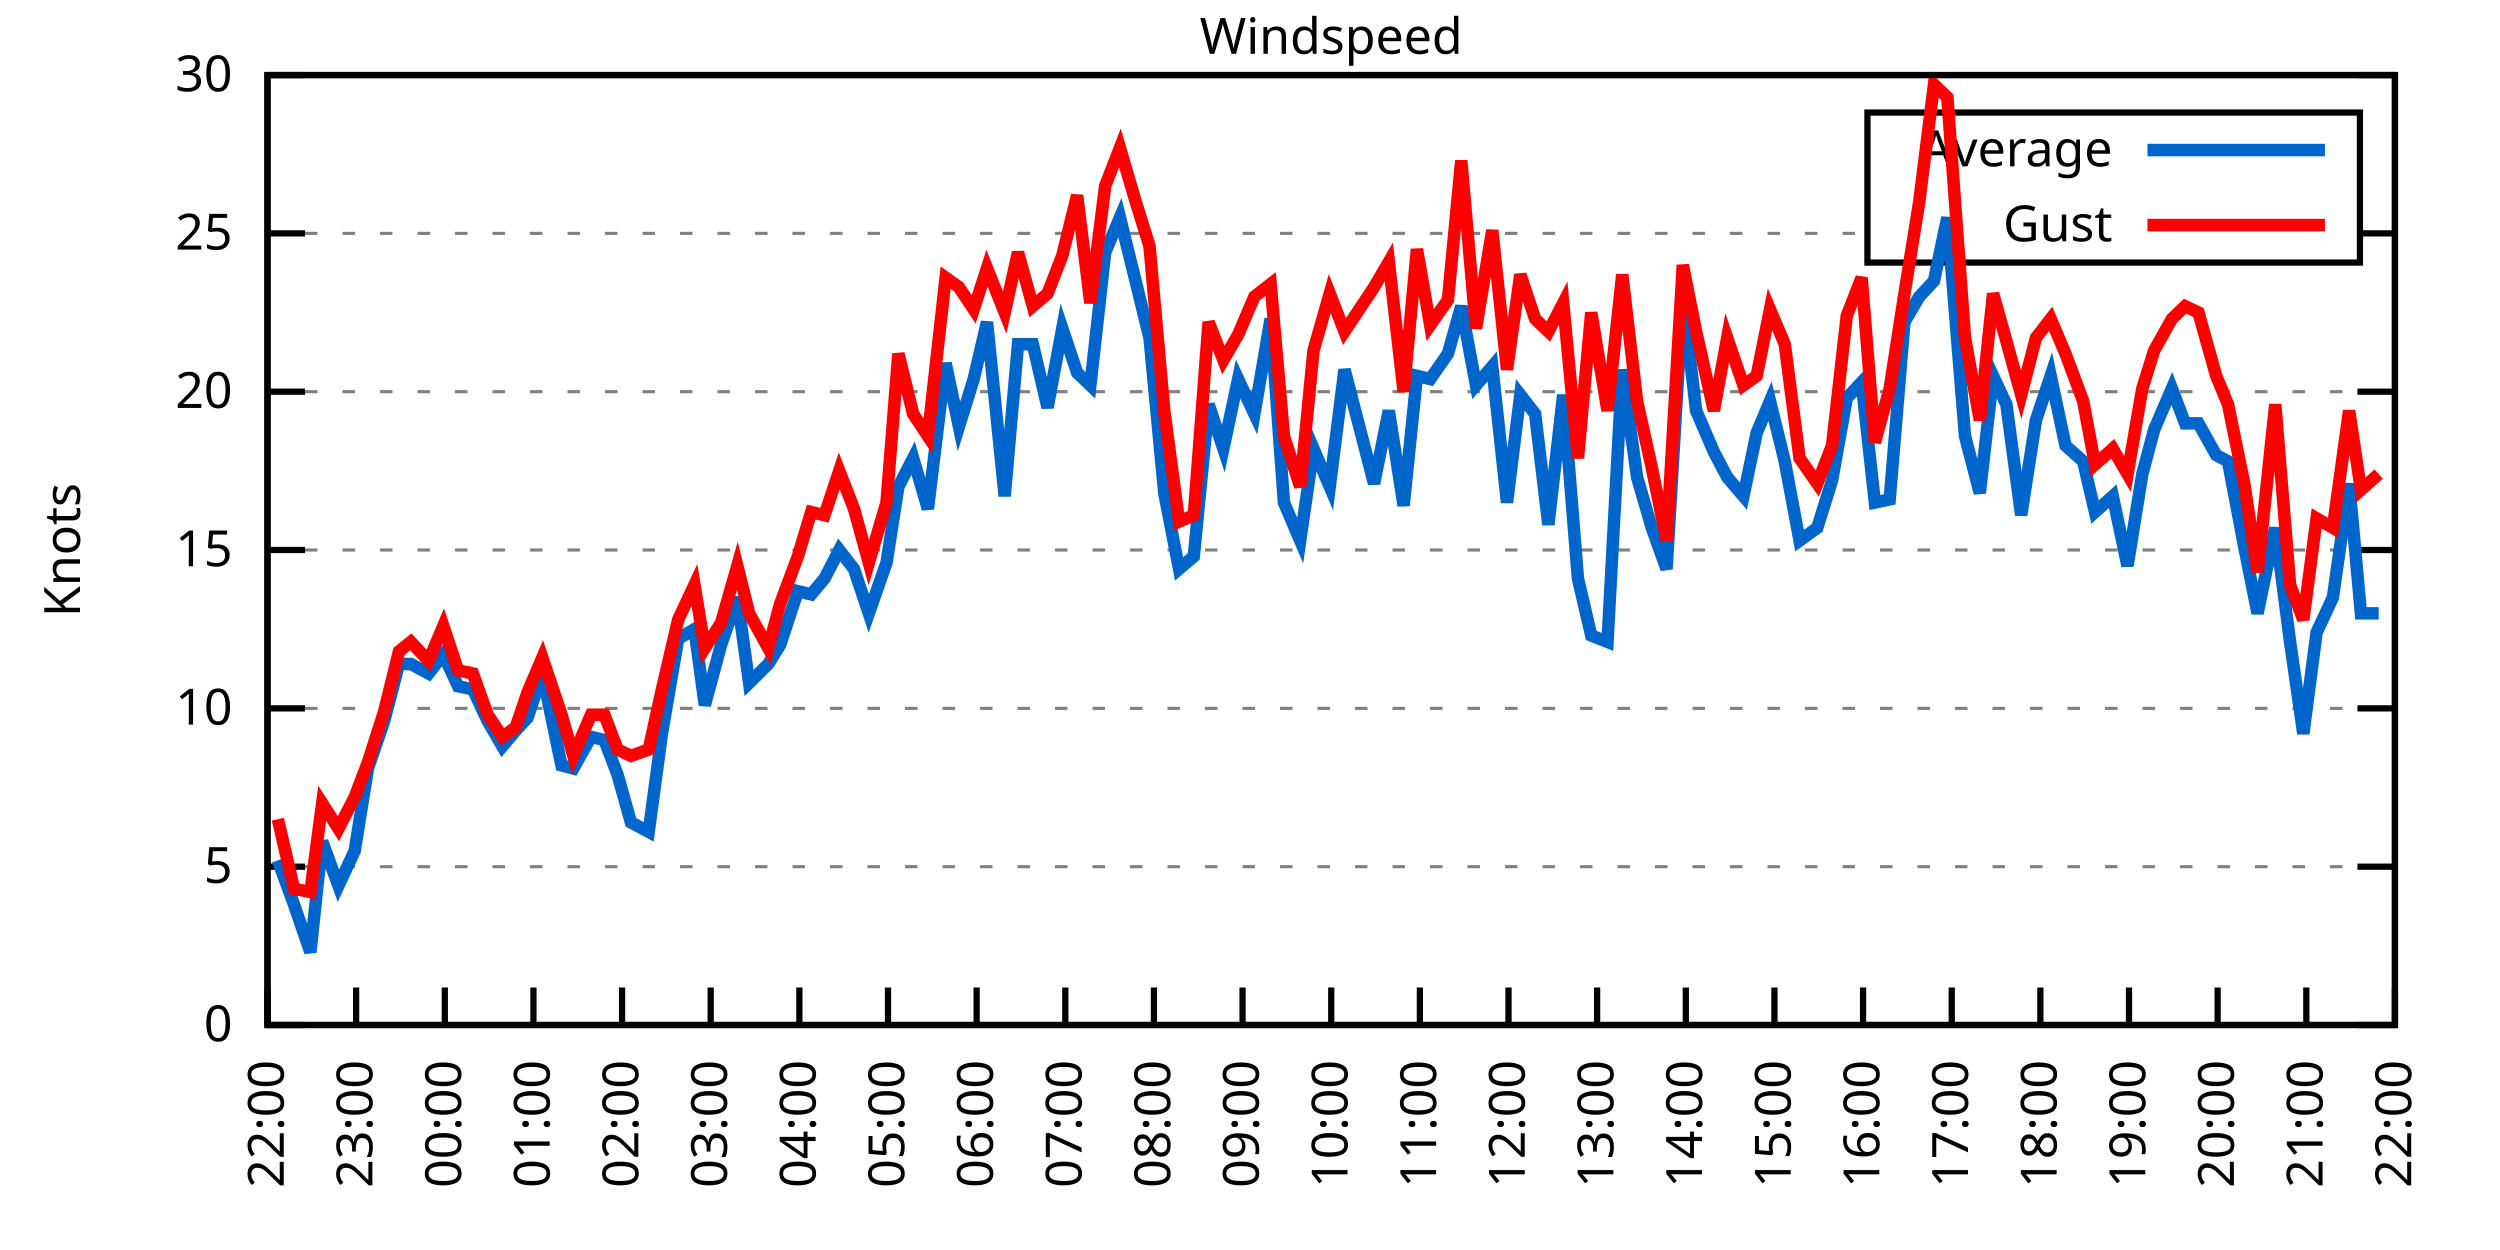
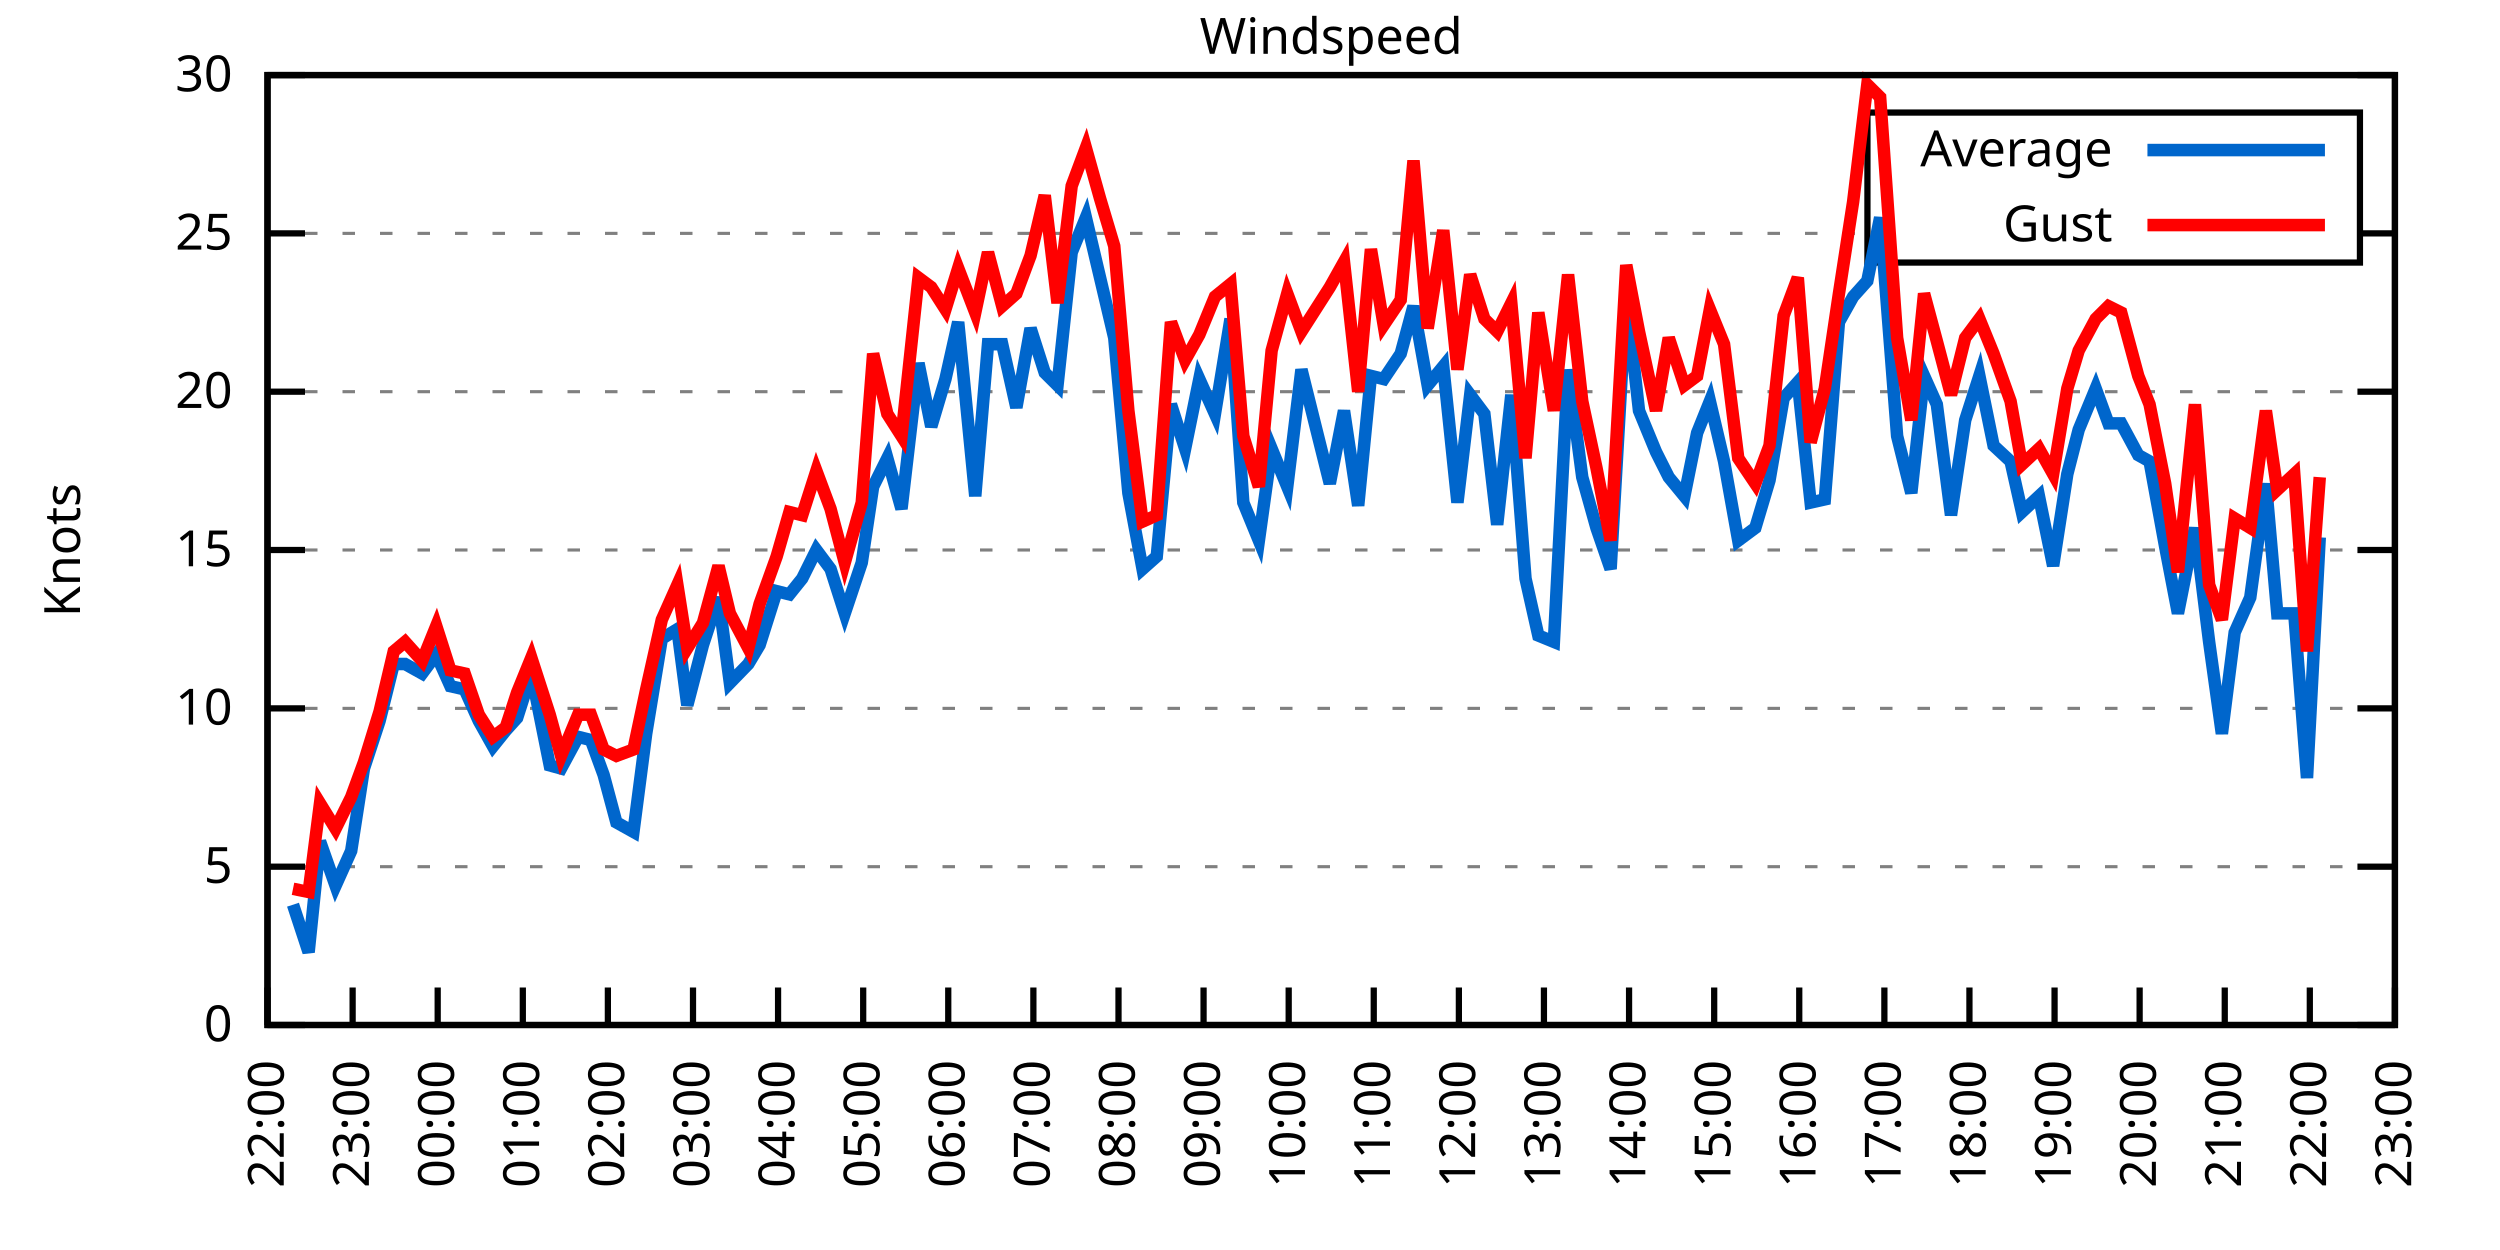
<svg xmlns="http://www.w3.org/2000/svg" xmlns:xlink="http://www.w3.org/1999/xlink" width="400" height="200" viewBox="0 0 400 200">
  <g id="gnuplot_canvas">
    <rect x="0" y="0" width="400" height="200" fill="none" />
    <defs>
      <circle id="gpDot" r="0.5" stroke-width="0.5" stroke="currentColor" />
      <path id="gpPt0" stroke-width="0.333" stroke="currentColor" d="M-1,0 h2 M0,-1 v2" />
      <path id="gpPt1" stroke-width="0.333" stroke="currentColor" d="M-1,-1 L1,1 M1,-1 L-1,1" />
      <path id="gpPt2" stroke-width="0.333" stroke="currentColor" d="M-1,0 L1,0 M0,-1 L0,1 M-1,-1 L1,1 M-1,1 L1,-1" />
      <rect id="gpPt3" stroke-width="0.333" stroke="currentColor" x="-1" y="-1" width="2" height="2" />
      <rect id="gpPt4" stroke-width="0.333" stroke="currentColor" fill="currentColor" x="-1" y="-1" width="2" height="2" />
      <circle id="gpPt5" stroke-width="0.333" stroke="currentColor" cx="0" cy="0" r="1" />
      <use xlink:href="#gpPt5" id="gpPt6" fill="currentColor" stroke="none" />
      <path id="gpPt7" stroke-width="0.333" stroke="currentColor" d="M0,-1.33 L-1.33,0.67 L1.33,0.67 z" />
      <use xlink:href="#gpPt7" id="gpPt8" fill="currentColor" stroke="none" />
      <use xlink:href="#gpPt7" id="gpPt9" stroke="currentColor" transform="rotate(180)" />
      <use xlink:href="#gpPt9" id="gpPt10" fill="currentColor" stroke="none" />
      <use xlink:href="#gpPt3" id="gpPt11" stroke="currentColor" transform="rotate(45)" />
      <use xlink:href="#gpPt11" id="gpPt12" fill="currentColor" stroke="none" />
      <path id="gpPt13" stroke-width="0.333" stroke="currentColor" d="M0,1.330 L1.265,0.411 L0.782,-1.067 L-0.782,-1.076 L-1.265,0.411 z" />
      <use xlink:href="#gpPt13" id="gpPt14" fill="currentColor" stroke="none" />
      <filter id="textbox" filterUnits="objectBoundingBox" x="0" y="0" height="1" width="1">
        <feFlood flood-color="white" flood-opacity="1" result="bgnd" />
        <feComposite in="SourceGraphic" in2="bgnd" operator="atop" />
      </filter>
      <filter id="greybox" filterUnits="objectBoundingBox" x="0" y="0" height="1" width="1">
        <feFlood flood-color="lightgrey" flood-opacity="1" result="grey" />
        <feComposite in="SourceGraphic" in2="grey" operator="atop" />
      </filter>
    </defs>
    <g fill="none" color="white" stroke="currentColor" stroke-width="1.00" stroke-linecap="butt" stroke-linejoin="miter">
</g>
    <g fill="none" color="black" stroke="currentColor" stroke-width="1.00" stroke-linecap="butt" stroke-linejoin="miter">
      <g stroke="none" shape-rendering="crispEdges">
        <polygon fill="rgb(255, 255, 255)" points="42.80,164.00 383.18,164.00 383.18,12.02 42.80,12.02 " />
      </g>
    </g>
    <g fill="none" color="black" stroke="currentColor" stroke-width="1.00" stroke-linecap="butt" stroke-linejoin="miter">
</g>
    <g fill="none" color="black" stroke="black" stroke-width="0.50" stroke-linecap="butt" stroke-linejoin="miter">
</g>
    <g fill="none" color="gray" stroke="currentColor" stroke-width="0.50" stroke-linecap="butt" stroke-linejoin="miter">
      <path stroke="gray" stroke-dasharray="2,4" class="gridline" d="M42.80,164.00 L383.19,164.00  " />
    </g>
    <g fill="none" color="gray" stroke="gray" stroke-width="1.00" stroke-linecap="butt" stroke-linejoin="miter">
</g>
    <g fill="none" color="black" stroke="currentColor" stroke-width="1.00" stroke-linecap="butt" stroke-linejoin="miter">
      <path stroke="black" d="M42.80,164.00 L48.80,164.00 M383.19,164.00 L377.19,164.00  " />
      <g transform="translate(37.20,166.60)" stroke="none" fill="black" font-family="Sans" font-size="8.00" text-anchor="end">
        <text>
          <tspan font-family="Sans"> 0</tspan>
        </text>
      </g>
    </g>
    <g fill="none" color="black" stroke="currentColor" stroke-width="1.00" stroke-linecap="butt" stroke-linejoin="miter">
</g>
    <g fill="none" color="black" stroke="black" stroke-width="0.50" stroke-linecap="butt" stroke-linejoin="miter">
</g>
    <g fill="none" color="gray" stroke="currentColor" stroke-width="0.50" stroke-linecap="butt" stroke-linejoin="miter">
      <path stroke="gray" stroke-dasharray="2,4" class="gridline" d="M42.80,138.67 L383.19,138.67  " />
    </g>
    <g fill="none" color="gray" stroke="gray" stroke-width="1.00" stroke-linecap="butt" stroke-linejoin="miter">
</g>
    <g fill="none" color="black" stroke="currentColor" stroke-width="1.00" stroke-linecap="butt" stroke-linejoin="miter">
      <path stroke="black" d="M42.80,138.67 L48.80,138.67 M383.19,138.67 L377.19,138.67  " />
      <g transform="translate(37.20,141.27)" stroke="none" fill="black" font-family="Sans" font-size="8.00" text-anchor="end">
        <text>
          <tspan font-family="Sans"> 5</tspan>
        </text>
      </g>
    </g>
    <g fill="none" color="black" stroke="currentColor" stroke-width="1.00" stroke-linecap="butt" stroke-linejoin="miter">
</g>
    <g fill="none" color="black" stroke="black" stroke-width="0.50" stroke-linecap="butt" stroke-linejoin="miter">
</g>
    <g fill="none" color="gray" stroke="currentColor" stroke-width="0.50" stroke-linecap="butt" stroke-linejoin="miter">
      <path stroke="gray" stroke-dasharray="2,4" class="gridline" d="M42.80,113.34 L383.19,113.34  " />
    </g>
    <g fill="none" color="gray" stroke="gray" stroke-width="1.00" stroke-linecap="butt" stroke-linejoin="miter">
</g>
    <g fill="none" color="black" stroke="currentColor" stroke-width="1.00" stroke-linecap="butt" stroke-linejoin="miter">
      <path stroke="black" d="M42.80,113.34 L48.80,113.34 M383.19,113.34 L377.19,113.34  " />
      <g transform="translate(37.20,115.94)" stroke="none" fill="black" font-family="Sans" font-size="8.00" text-anchor="end">
        <text>
          <tspan font-family="Sans"> 10</tspan>
        </text>
      </g>
    </g>
    <g fill="none" color="black" stroke="currentColor" stroke-width="1.00" stroke-linecap="butt" stroke-linejoin="miter">
</g>
    <g fill="none" color="black" stroke="black" stroke-width="0.50" stroke-linecap="butt" stroke-linejoin="miter">
</g>
    <g fill="none" color="gray" stroke="currentColor" stroke-width="0.50" stroke-linecap="butt" stroke-linejoin="miter">
      <path stroke="gray" stroke-dasharray="2,4" class="gridline" d="M42.80,88.00 L383.19,88.00  " />
    </g>
    <g fill="none" color="gray" stroke="gray" stroke-width="1.00" stroke-linecap="butt" stroke-linejoin="miter">
</g>
    <g fill="none" color="black" stroke="currentColor" stroke-width="1.00" stroke-linecap="butt" stroke-linejoin="miter">
      <path stroke="black" d="M42.80,88.00 L48.80,88.00 M383.19,88.00 L377.19,88.00  " />
      <g transform="translate(37.20,90.60)" stroke="none" fill="black" font-family="Sans" font-size="8.00" text-anchor="end">
        <text>
          <tspan font-family="Sans"> 15</tspan>
        </text>
      </g>
    </g>
    <g fill="none" color="black" stroke="currentColor" stroke-width="1.00" stroke-linecap="butt" stroke-linejoin="miter">
</g>
    <g fill="none" color="black" stroke="black" stroke-width="0.50" stroke-linecap="butt" stroke-linejoin="miter">
</g>
    <g fill="none" color="gray" stroke="currentColor" stroke-width="0.50" stroke-linecap="butt" stroke-linejoin="miter">
      <path stroke="gray" stroke-dasharray="2,4" class="gridline" d="M42.80,62.67 L383.19,62.67  " />
    </g>
    <g fill="none" color="gray" stroke="gray" stroke-width="1.00" stroke-linecap="butt" stroke-linejoin="miter">
</g>
    <g fill="none" color="black" stroke="currentColor" stroke-width="1.00" stroke-linecap="butt" stroke-linejoin="miter">
      <path stroke="black" d="M42.80,62.67 L48.80,62.67 M383.19,62.67 L377.19,62.67  " />
      <g transform="translate(37.20,65.27)" stroke="none" fill="black" font-family="Sans" font-size="8.00" text-anchor="end">
        <text>
          <tspan font-family="Sans"> 20</tspan>
        </text>
      </g>
    </g>
    <g fill="none" color="black" stroke="currentColor" stroke-width="1.00" stroke-linecap="butt" stroke-linejoin="miter">
</g>
    <g fill="none" color="black" stroke="black" stroke-width="0.50" stroke-linecap="butt" stroke-linejoin="miter">
</g>
    <g fill="none" color="gray" stroke="currentColor" stroke-width="0.50" stroke-linecap="butt" stroke-linejoin="miter">
      <path stroke="gray" stroke-dasharray="2,4" class="gridline" d="M42.80,37.34 L298.79,37.34 M377.59,37.34 L383.19,37.34  " />
    </g>
    <g fill="none" color="gray" stroke="gray" stroke-width="1.00" stroke-linecap="butt" stroke-linejoin="miter">
</g>
    <g fill="none" color="black" stroke="currentColor" stroke-width="1.00" stroke-linecap="butt" stroke-linejoin="miter">
      <path stroke="black" d="M42.80,37.34 L48.80,37.34 M383.19,37.34 L377.19,37.34  " />
      <g transform="translate(37.20,39.94)" stroke="none" fill="black" font-family="Sans" font-size="8.00" text-anchor="end">
        <text>
          <tspan font-family="Sans"> 25</tspan>
        </text>
      </g>
    </g>
    <g fill="none" color="black" stroke="currentColor" stroke-width="1.00" stroke-linecap="butt" stroke-linejoin="miter">
</g>
    <g fill="none" color="black" stroke="black" stroke-width="0.50" stroke-linecap="butt" stroke-linejoin="miter">
</g>
    <g fill="none" color="gray" stroke="currentColor" stroke-width="0.50" stroke-linecap="butt" stroke-linejoin="miter">
      <path stroke="gray" stroke-dasharray="2,4" class="gridline" d="M42.80,12.01 L383.19,12.01  " />
    </g>
    <g fill="none" color="gray" stroke="gray" stroke-width="1.00" stroke-linecap="butt" stroke-linejoin="miter">
</g>
    <g fill="none" color="black" stroke="currentColor" stroke-width="1.00" stroke-linecap="butt" stroke-linejoin="miter">
      <path stroke="black" d="M42.80,12.01 L48.80,12.01 M383.19,12.01 L377.19,12.01  " />
      <g transform="translate(37.20,14.61)" stroke="none" fill="black" font-family="Sans" font-size="8.00" text-anchor="end">
        <text>
          <tspan font-family="Sans"> 30</tspan>
        </text>
      </g>
    </g>
    <g fill="none" color="black" stroke="currentColor" stroke-width="1.00" stroke-linecap="butt" stroke-linejoin="miter">
      <path stroke="black" d="M42.80,164.00 L42.80,158.00  " />
      <g transform="translate(45.40,169.60) rotate(270.00)" stroke="none" fill="black" font-family="Sans" font-size="8.00" text-anchor="end">
        <text>
          <tspan font-family="Sans">22:00</tspan>
        </text>
      </g>
    </g>
    <g fill="none" color="black" stroke="currentColor" stroke-width="1.00" stroke-linecap="butt" stroke-linejoin="miter">
-       <path stroke="black" d="M56.98,164.00 L56.98,158.00  " />
-       <g transform="translate(59.58,169.60) rotate(270.00)" stroke="none" fill="black" font-family="Sans" font-size="8.00" text-anchor="end">
+       <path stroke="black" d="M56.42,164.00 L56.42,158.00  " />
+       <g transform="translate(59.02,169.60) rotate(270.00)" stroke="none" fill="black" font-family="Sans" font-size="8.00" text-anchor="end">
        <text>
          <tspan font-family="Sans">23:00</tspan>
        </text>
      </g>
    </g>
    <g fill="none" color="black" stroke="currentColor" stroke-width="1.00" stroke-linecap="butt" stroke-linejoin="miter">
-       <path stroke="black" d="M71.17,164.00 L71.17,158.00  " />
-       <g transform="translate(73.77,169.60) rotate(270.00)" stroke="none" fill="black" font-family="Sans" font-size="8.00" text-anchor="end">
+       <path stroke="black" d="M70.03,164.00 L70.03,158.00  " />
+       <g transform="translate(72.63,169.60) rotate(270.00)" stroke="none" fill="black" font-family="Sans" font-size="8.00" text-anchor="end">
        <text>
          <tspan font-family="Sans">00:00</tspan>
        </text>
      </g>
    </g>
    <g fill="none" color="black" stroke="currentColor" stroke-width="1.00" stroke-linecap="butt" stroke-linejoin="miter">
-       <path stroke="black" d="M85.35,164.00 L85.35,158.00  " />
-       <g transform="translate(87.95,169.60) rotate(270.00)" stroke="none" fill="black" font-family="Sans" font-size="8.00" text-anchor="end">
+       <path stroke="black" d="M83.65,164.00 L83.65,158.00  " />
+       <g transform="translate(86.25,169.60) rotate(270.00)" stroke="none" fill="black" font-family="Sans" font-size="8.00" text-anchor="end">
        <text>
          <tspan font-family="Sans">01:00</tspan>
        </text>
      </g>
    </g>
    <g fill="none" color="black" stroke="currentColor" stroke-width="1.00" stroke-linecap="butt" stroke-linejoin="miter">
-       <path stroke="black" d="M99.53,164.00 L99.53,158.00  " />
-       <g transform="translate(102.13,169.60) rotate(270.00)" stroke="none" fill="black" font-family="Sans" font-size="8.00" text-anchor="end">
+       <path stroke="black" d="M97.26,164.00 L97.26,158.00  " />
+       <g transform="translate(99.86,169.60) rotate(270.00)" stroke="none" fill="black" font-family="Sans" font-size="8.00" text-anchor="end">
        <text>
          <tspan font-family="Sans">02:00</tspan>
        </text>
      </g>
    </g>
    <g fill="none" color="black" stroke="currentColor" stroke-width="1.00" stroke-linecap="butt" stroke-linejoin="miter">
-       <path stroke="black" d="M113.71,164.00 L113.71,158.00  " />
-       <g transform="translate(116.31,169.60) rotate(270.00)" stroke="none" fill="black" font-family="Sans" font-size="8.00" text-anchor="end">
+       <path stroke="black" d="M110.88,164.00 L110.88,158.00  " />
+       <g transform="translate(113.48,169.60) rotate(270.00)" stroke="none" fill="black" font-family="Sans" font-size="8.00" text-anchor="end">
        <text>
          <tspan font-family="Sans">03:00</tspan>
        </text>
      </g>
    </g>
    <g fill="none" color="black" stroke="currentColor" stroke-width="1.00" stroke-linecap="butt" stroke-linejoin="miter">
-       <path stroke="black" d="M127.90,164.00 L127.90,158.00  " />
-       <g transform="translate(130.50,169.60) rotate(270.00)" stroke="none" fill="black" font-family="Sans" font-size="8.00" text-anchor="end">
+       <path stroke="black" d="M124.49,164.00 L124.49,158.00  " />
+       <g transform="translate(127.09,169.60) rotate(270.00)" stroke="none" fill="black" font-family="Sans" font-size="8.00" text-anchor="end">
        <text>
          <tspan font-family="Sans">04:00</tspan>
        </text>
      </g>
    </g>
    <g fill="none" color="black" stroke="currentColor" stroke-width="1.00" stroke-linecap="butt" stroke-linejoin="miter">
-       <path stroke="black" d="M142.08,164.00 L142.08,158.00  " />
-       <g transform="translate(144.68,169.60) rotate(270.00)" stroke="none" fill="black" font-family="Sans" font-size="8.00" text-anchor="end">
+       <path stroke="black" d="M138.11,164.00 L138.11,158.00  " />
+       <g transform="translate(140.71,169.60) rotate(270.00)" stroke="none" fill="black" font-family="Sans" font-size="8.00" text-anchor="end">
        <text>
          <tspan font-family="Sans">05:00</tspan>
        </text>
      </g>
    </g>
    <g fill="none" color="black" stroke="currentColor" stroke-width="1.00" stroke-linecap="butt" stroke-linejoin="miter">
-       <path stroke="black" d="M156.26,164.00 L156.26,158.00  " />
-       <g transform="translate(158.86,169.60) rotate(270.00)" stroke="none" fill="black" font-family="Sans" font-size="8.00" text-anchor="end">
+       <path stroke="black" d="M151.72,164.00 L151.72,158.00  " />
+       <g transform="translate(154.32,169.60) rotate(270.00)" stroke="none" fill="black" font-family="Sans" font-size="8.00" text-anchor="end">
        <text>
          <tspan font-family="Sans">06:00</tspan>
        </text>
      </g>
    </g>
    <g fill="none" color="black" stroke="currentColor" stroke-width="1.00" stroke-linecap="butt" stroke-linejoin="miter">
-       <path stroke="black" d="M170.45,164.00 L170.45,158.00  " />
-       <g transform="translate(173.05,169.60) rotate(270.00)" stroke="none" fill="black" font-family="Sans" font-size="8.00" text-anchor="end">
+       <path stroke="black" d="M165.34,164.00 L165.34,158.00  " />
+       <g transform="translate(167.94,169.60) rotate(270.00)" stroke="none" fill="black" font-family="Sans" font-size="8.00" text-anchor="end">
        <text>
          <tspan font-family="Sans">07:00</tspan>
        </text>
      </g>
    </g>
    <g fill="none" color="black" stroke="currentColor" stroke-width="1.00" stroke-linecap="butt" stroke-linejoin="miter">
-       <path stroke="black" d="M184.63,164.00 L184.63,158.00  " />
-       <g transform="translate(187.23,169.60) rotate(270.00)" stroke="none" fill="black" font-family="Sans" font-size="8.00" text-anchor="end">
+       <path stroke="black" d="M178.96,164.00 L178.96,158.00  " />
+       <g transform="translate(181.56,169.60) rotate(270.00)" stroke="none" fill="black" font-family="Sans" font-size="8.00" text-anchor="end">
        <text>
          <tspan font-family="Sans">08:00</tspan>
        </text>
      </g>
    </g>
    <g fill="none" color="black" stroke="currentColor" stroke-width="1.00" stroke-linecap="butt" stroke-linejoin="miter">
-       <path stroke="black" d="M198.81,164.00 L198.81,158.00  " />
-       <g transform="translate(201.41,169.60) rotate(270.00)" stroke="none" fill="black" font-family="Sans" font-size="8.00" text-anchor="end">
+       <path stroke="black" d="M192.57,164.00 L192.57,158.00  " />
+       <g transform="translate(195.17,169.60) rotate(270.00)" stroke="none" fill="black" font-family="Sans" font-size="8.00" text-anchor="end">
        <text>
          <tspan font-family="Sans">09:00</tspan>
        </text>
      </g>
    </g>
    <g fill="none" color="black" stroke="currentColor" stroke-width="1.00" stroke-linecap="butt" stroke-linejoin="miter">
-       <path stroke="black" d="M213.00,164.00 L213.00,158.00  " />
-       <g transform="translate(215.60,169.60) rotate(270.00)" stroke="none" fill="black" font-family="Sans" font-size="8.00" text-anchor="end">
+       <path stroke="black" d="M206.19,164.00 L206.19,158.00  " />
+       <g transform="translate(208.79,169.60) rotate(270.00)" stroke="none" fill="black" font-family="Sans" font-size="8.00" text-anchor="end">
        <text>
          <tspan font-family="Sans">10:00</tspan>
        </text>
      </g>
    </g>
    <g fill="none" color="black" stroke="currentColor" stroke-width="1.00" stroke-linecap="butt" stroke-linejoin="miter">
-       <path stroke="black" d="M227.18,164.00 L227.18,158.00  " />
-       <g transform="translate(229.78,169.60) rotate(270.00)" stroke="none" fill="black" font-family="Sans" font-size="8.00" text-anchor="end">
+       <path stroke="black" d="M219.80,164.00 L219.80,158.00  " />
+       <g transform="translate(222.40,169.60) rotate(270.00)" stroke="none" fill="black" font-family="Sans" font-size="8.00" text-anchor="end">
        <text>
          <tspan font-family="Sans">11:00</tspan>
        </text>
      </g>
    </g>
    <g fill="none" color="black" stroke="currentColor" stroke-width="1.00" stroke-linecap="butt" stroke-linejoin="miter">
-       <path stroke="black" d="M241.36,164.00 L241.36,158.00  " />
-       <g transform="translate(243.96,169.60) rotate(270.00)" stroke="none" fill="black" font-family="Sans" font-size="8.00" text-anchor="end">
+       <path stroke="black" d="M233.42,164.00 L233.42,158.00  " />
+       <g transform="translate(236.02,169.60) rotate(270.00)" stroke="none" fill="black" font-family="Sans" font-size="8.00" text-anchor="end">
        <text>
          <tspan font-family="Sans">12:00</tspan>
        </text>
      </g>
    </g>
    <g fill="none" color="black" stroke="currentColor" stroke-width="1.00" stroke-linecap="butt" stroke-linejoin="miter">
-       <path stroke="black" d="M255.54,164.00 L255.54,158.00  " />
-       <g transform="translate(258.14,169.60) rotate(270.00)" stroke="none" fill="black" font-family="Sans" font-size="8.00" text-anchor="end">
+       <path stroke="black" d="M247.03,164.00 L247.03,158.00  " />
+       <g transform="translate(249.63,169.60) rotate(270.00)" stroke="none" fill="black" font-family="Sans" font-size="8.00" text-anchor="end">
        <text>
          <tspan font-family="Sans">13:00</tspan>
        </text>
      </g>
    </g>
    <g fill="none" color="black" stroke="currentColor" stroke-width="1.00" stroke-linecap="butt" stroke-linejoin="miter">
-       <path stroke="black" d="M269.73,164.00 L269.73,158.00  " />
-       <g transform="translate(272.33,169.60) rotate(270.00)" stroke="none" fill="black" font-family="Sans" font-size="8.00" text-anchor="end">
+       <path stroke="black" d="M260.65,164.00 L260.65,158.00  " />
+       <g transform="translate(263.25,169.60) rotate(270.00)" stroke="none" fill="black" font-family="Sans" font-size="8.00" text-anchor="end">
        <text>
          <tspan font-family="Sans">14:00</tspan>
        </text>
      </g>
    </g>
    <g fill="none" color="black" stroke="currentColor" stroke-width="1.00" stroke-linecap="butt" stroke-linejoin="miter">
-       <path stroke="black" d="M283.91,164.00 L283.91,158.00  " />
-       <g transform="translate(286.51,169.60) rotate(270.00)" stroke="none" fill="black" font-family="Sans" font-size="8.00" text-anchor="end">
+       <path stroke="black" d="M274.27,164.00 L274.27,158.00  " />
+       <g transform="translate(276.87,169.60) rotate(270.00)" stroke="none" fill="black" font-family="Sans" font-size="8.00" text-anchor="end">
        <text>
          <tspan font-family="Sans">15:00</tspan>
        </text>
      </g>
    </g>
    <g fill="none" color="black" stroke="currentColor" stroke-width="1.00" stroke-linecap="butt" stroke-linejoin="miter">
-       <path stroke="black" d="M298.09,164.00 L298.09,158.00  " />
-       <g transform="translate(300.69,169.60) rotate(270.00)" stroke="none" fill="black" font-family="Sans" font-size="8.00" text-anchor="end">
+       <path stroke="black" d="M287.88,164.00 L287.88,158.00  " />
+       <g transform="translate(290.48,169.60) rotate(270.00)" stroke="none" fill="black" font-family="Sans" font-size="8.00" text-anchor="end">
        <text>
          <tspan font-family="Sans">16:00</tspan>
        </text>
      </g>
    </g>
    <g fill="none" color="black" stroke="currentColor" stroke-width="1.00" stroke-linecap="butt" stroke-linejoin="miter">
-       <path stroke="black" d="M312.28,164.00 L312.28,158.00  " />
-       <g transform="translate(314.88,169.60) rotate(270.00)" stroke="none" fill="black" font-family="Sans" font-size="8.00" text-anchor="end">
+       <path stroke="black" d="M301.50,164.00 L301.50,158.00  " />
+       <g transform="translate(304.10,169.60) rotate(270.00)" stroke="none" fill="black" font-family="Sans" font-size="8.00" text-anchor="end">
        <text>
          <tspan font-family="Sans">17:00</tspan>
        </text>
      </g>
    </g>
    <g fill="none" color="black" stroke="currentColor" stroke-width="1.00" stroke-linecap="butt" stroke-linejoin="miter">
-       <path stroke="black" d="M326.46,164.00 L326.46,158.00  " />
-       <g transform="translate(329.06,169.60) rotate(270.00)" stroke="none" fill="black" font-family="Sans" font-size="8.00" text-anchor="end">
+       <path stroke="black" d="M315.11,164.00 L315.11,158.00  " />
+       <g transform="translate(317.71,169.60) rotate(270.00)" stroke="none" fill="black" font-family="Sans" font-size="8.00" text-anchor="end">
        <text>
          <tspan font-family="Sans">18:00</tspan>
        </text>
      </g>
    </g>
    <g fill="none" color="black" stroke="currentColor" stroke-width="1.00" stroke-linecap="butt" stroke-linejoin="miter">
-       <path stroke="black" d="M340.64,164.00 L340.64,158.00  " />
-       <g transform="translate(343.24,169.60) rotate(270.00)" stroke="none" fill="black" font-family="Sans" font-size="8.00" text-anchor="end">
+       <path stroke="black" d="M328.73,164.00 L328.73,158.00  " />
+       <g transform="translate(331.33,169.60) rotate(270.00)" stroke="none" fill="black" font-family="Sans" font-size="8.00" text-anchor="end">
        <text>
          <tspan font-family="Sans">19:00</tspan>
        </text>
      </g>
    </g>
    <g fill="none" color="black" stroke="currentColor" stroke-width="1.00" stroke-linecap="butt" stroke-linejoin="miter">
-       <path stroke="black" d="M354.82,164.00 L354.82,158.00  " />
-       <g transform="translate(357.42,169.60) rotate(270.00)" stroke="none" fill="black" font-family="Sans" font-size="8.00" text-anchor="end">
+       <path stroke="black" d="M342.34,164.00 L342.34,158.00  " />
+       <g transform="translate(344.94,169.60) rotate(270.00)" stroke="none" fill="black" font-family="Sans" font-size="8.00" text-anchor="end">
        <text>
          <tspan font-family="Sans">20:00</tspan>
        </text>
      </g>
    </g>
    <g fill="none" color="black" stroke="currentColor" stroke-width="1.00" stroke-linecap="butt" stroke-linejoin="miter">
-       <path stroke="black" d="M369.01,164.00 L369.01,158.00  " />
-       <g transform="translate(371.61,169.60) rotate(270.00)" stroke="none" fill="black" font-family="Sans" font-size="8.00" text-anchor="end">
+       <path stroke="black" d="M355.96,164.00 L355.96,158.00  " />
+       <g transform="translate(358.56,169.60) rotate(270.00)" stroke="none" fill="black" font-family="Sans" font-size="8.00" text-anchor="end">
        <text>
          <tspan font-family="Sans">21:00</tspan>
+         </text>
+       </g>
+     </g>
+     <g fill="none" color="black" stroke="currentColor" stroke-width="1.00" stroke-linecap="butt" stroke-linejoin="miter">
+       <path stroke="black" d="M369.57,164.00 L369.57,158.00  " />
+       <g transform="translate(372.17,169.60) rotate(270.00)" stroke="none" fill="black" font-family="Sans" font-size="8.00" text-anchor="end">
+         <text>
+           <tspan font-family="Sans">22:00</tspan>
        </text>
      </g>
    </g>
    <g fill="none" color="black" stroke="currentColor" stroke-width="1.00" stroke-linecap="butt" stroke-linejoin="miter">
      <path stroke="black" d="M383.19,164.00 L383.19,158.00  " />
      <g transform="translate(385.79,169.60) rotate(270.00)" stroke="none" fill="black" font-family="Sans" font-size="8.00" text-anchor="end">
        <text>
-           <tspan font-family="Sans">22:00</tspan>
+           <tspan font-family="Sans">23:00</tspan>
        </text>
      </g>
    </g>
    <g fill="none" color="black" stroke="currentColor" stroke-width="1.00" stroke-linecap="butt" stroke-linejoin="miter">
</g>
    <g fill="none" color="black" stroke="currentColor" stroke-width="1.00" stroke-linecap="butt" stroke-linejoin="miter">
      <path stroke="black" d="M42.80,12.01 L42.80,164.00 L383.19,164.00 L383.19,12.01 L42.80,12.01 Z  " />
    </g>
    <g fill="none" color="black" stroke="currentColor" stroke-width="1.00" stroke-linecap="butt" stroke-linejoin="miter">
</g>
    <g fill="none" color="black" stroke="currentColor" stroke-width="1.00" stroke-linecap="butt" stroke-linejoin="miter">
      <path stroke="black" d="M298.79,42.01 L298.79,18.01 L377.59,18.01 L377.59,42.01 L298.79,42.01 Z  " />
    </g>
    <g id="Windspeed_plot_1">
      <g fill="none" color="white" stroke="black" stroke-width="2.00" stroke-linecap="butt" stroke-linejoin="miter">
</g>
      <g fill="none" color="black" stroke="currentColor" stroke-width="2.00" stroke-linecap="butt" stroke-linejoin="miter">
        <g transform="translate(337.99,26.61)" stroke="none" fill="black" font-family="Sans" font-size="8.00" text-anchor="end">
          <text>
            <tspan font-family="Sans">Average</tspan>
          </text>
        </g>
      </g>
      <g fill="none" color="black" stroke="currentColor" stroke-width="2.00" stroke-linecap="butt" stroke-linejoin="miter">
-         <path stroke="rgb(  0, 102, 204)" d="M343.59,24.01 L371.99,24.01 M44.45,137.66 L47.05,144.75 L49.66,152.35 L51.55,134.62 L54.15,141.71 L56.75,136.14   L58.87,122.96 L61.47,115.36 L63.84,106.24 L65.73,106.24 L68.57,107.76 L70.93,104.72 L73.29,109.79 L75.66,110.30   L78.02,115.36 L80.38,119.42 L82.51,116.88 L84.40,114.86 L86.77,107.76 L89.84,122.46 L91.73,122.96 L94.57,117.90   L96.70,118.40 L98.82,123.98 L100.95,131.58 L103.79,133.10 L105.91,117.39 L108.51,102.19 L111.11,100.67 L112.77,112.83   L115.37,103.20 L117.97,95.60 L119.86,109.28 L122.93,106.24 L124.82,103.20 L127.66,94.59 L129.79,95.10 L131.92,92.56   L134.28,88.00 L136.64,91.04 L139.01,98.14 L141.84,90.03 L143.74,77.87 L146.10,73.31 L148.46,81.42 L151.30,58.11   L153.43,68.25 L155.79,60.65 L157.92,51.53 L160.75,79.39 L162.88,55.07 L165.25,55.07 L167.61,65.21 L169.97,52.54   L172.34,59.63 L174.46,61.66 L176.83,40.38 L179.19,34.81 L181.56,44.43 L183.92,54.06 L186.28,78.89 L188.65,91.04   L191.01,89.02 L193.38,64.70 L195.74,71.79 L198.10,60.65 L200.70,66.22 L203.30,51.02 L205.43,80.41 L208.03,86.49   L210.16,71.79 L212.76,77.87 L215.12,59.13 L219.85,77.37 L222.21,65.71 L224.58,80.91 L226.71,60.14 L228.83,60.65   L231.67,56.59 L233.80,48.99 L236.16,61.66 L238.76,58.62 L241.12,80.41 L243.25,63.18 L245.62,66.22 L247.74,83.95   L250.11,63.18 L252.47,92.56 L254.60,101.68 L257.20,102.70 L259.56,59.13 L261.93,76.35 L264.29,84.46 L266.65,91.04   L269.25,47.47 L271.38,65.71 L274.22,72.30 L276.35,76.35 L278.95,79.39 L281.07,69.26 L283.20,64.19 L285.56,73.82   L287.93,86.49 L290.76,84.46 L293.13,76.86 L295.49,63.69 L297.86,61.15 L299.98,80.41 L302.35,79.90 L304.71,51.53   L307.08,47.47 L309.44,44.94 L311.57,34.81 L314.40,69.77 L316.77,78.89 L318.89,60.14 L321.02,64.70 L323.39,82.43   L325.75,67.23 L328.11,60.14 L330.48,71.29 L333.31,73.82 L335.20,81.93 L338.04,79.39 L340.40,90.54 L342.77,75.85   L344.66,68.75 L347.50,62.17 L349.62,67.74 L351.75,67.74 L354.59,72.81 L356.48,73.82 L359.08,87.50 L361.21,98.14   L364.04,84.46 L366.41,102.70 L368.53,117.39 L370.66,101.18 L373.26,95.60 L375.86,77.37 L377.75,98.14 L380.59,98.14    " />
+         <path stroke="rgb(  0, 102, 204)" d="M343.59,24.01 L371.99,24.01 M46.88,144.75 L49.38,152.35 L51.20,134.62 L53.69,141.71 L56.19,136.14 L58.23,122.96   L60.73,115.36 L63.00,106.24 L64.81,106.24 L67.54,107.76 L69.80,104.72 L72.07,109.79 L74.34,110.30 L76.61,115.36   L78.88,119.42 L80.92,116.88 L82.74,114.86 L85.01,107.76 L87.96,122.46 L89.77,122.96 L92.50,117.90 L94.54,118.40   L96.58,123.98 L98.62,131.58 L101.35,133.10 L103.39,117.39 L105.89,102.19 L108.38,100.67 L109.97,112.83 L112.47,103.20   L114.96,95.60 L116.78,109.28 L119.73,106.24 L121.54,103.20 L124.27,94.59 L126.31,95.10 L128.35,92.56 L130.62,88.00   L132.89,91.04 L135.16,98.14 L137.88,90.03 L139.70,77.87 L141.97,73.31 L144.24,81.42 L146.96,58.11 L149.00,68.25   L151.27,60.65 L153.31,51.53 L156.04,79.39 L158.08,55.07 L160.35,55.07 L162.62,65.21 L164.89,52.54 L167.16,59.63   L169.20,61.66 L171.47,40.38 L173.74,34.81 L176.01,44.43 L178.28,54.06 L180.54,78.89 L182.81,91.04 L185.08,89.02   L187.35,64.70 L189.62,71.79 L191.89,60.65 L194.39,66.22 L196.88,51.02 L198.93,80.41 L201.42,86.49 L203.46,71.79   L205.96,77.87 L208.23,59.13 L212.77,77.37 L215.04,65.71 L217.31,80.91 L219.35,60.14 L221.39,60.65 L224.11,56.59   L226.16,48.99 L228.43,61.66 L230.92,58.62 L233.19,80.41 L235.23,63.18 L237.50,66.22 L239.55,83.95 L241.81,63.18   L244.08,92.56 L246.13,101.68 L248.62,102.70 L250.89,59.13 L253.16,76.35 L255.43,84.46 L257.70,91.04 L260.20,47.47   L262.24,65.71 L264.96,72.30 L267.00,76.35 L269.50,79.39 L271.54,69.26 L273.58,64.19 L275.85,73.82 L278.12,86.49   L280.85,84.46 L283.12,76.86 L285.38,63.69 L287.65,61.15 L289.70,80.41 L291.97,79.90 L294.23,51.53 L296.50,47.47   L298.77,44.94 L300.82,34.81 L303.54,69.77 L305.81,78.89 L307.85,60.14 L309.89,64.70 L312.16,82.43 L314.43,67.23   L316.70,60.14 L318.97,71.29 L321.69,73.82 L323.51,81.93 L326.23,79.39 L328.50,90.54 L330.77,75.85 L332.59,68.75   L335.31,62.17 L337.35,67.74 L339.39,67.74 L342.12,72.81 L343.93,73.82 L346.43,87.50 L348.47,98.14 L351.19,84.46   L353.46,102.70 L355.50,117.39 L357.55,101.18 L360.04,95.60 L362.54,77.37 L364.36,98.14 L367.08,98.14 L369.12,124.48   L371.16,85.98  " />
      </g>
    </g>
    <g id="Windspeed_plot_2">
      <g fill="none" color="black" stroke="currentColor" stroke-width="2.00" stroke-linecap="butt" stroke-linejoin="miter">
        <g transform="translate(337.99,38.61)" stroke="none" fill="black" font-family="Sans" font-size="8.00" text-anchor="end">
          <text>
            <tspan font-family="Sans">Gust</tspan>
          </text>
        </g>
      </g>
      <g fill="none" color="black" stroke="currentColor" stroke-width="2.00" stroke-linecap="butt" stroke-linejoin="miter">
-         <path stroke="rgb(255,   0,   0)" d="M343.59,36.01 L371.99,36.01 M44.45,131.07 L47.05,142.21 L49.66,142.72 L51.55,128.54 L54.15,132.59 L56.75,127.52   L58.87,121.95 L61.47,113.84 L63.84,104.22 L65.73,102.70 L68.57,105.74 L70.93,100.16 L73.29,107.26 L75.66,107.76   L78.02,114.35 L80.38,117.90 L82.51,116.38 L84.40,110.80 L86.77,105.23 L89.84,114.35 L91.73,120.94 L94.57,114.35   L96.70,114.35 L98.82,119.92 L100.95,120.94 L103.79,119.92 L105.91,110.30 L108.51,99.15 L111.11,93.58 L112.77,103.71   L115.37,99.66 L117.97,90.54 L119.86,98.14 L122.93,103.71 L124.82,96.62 L127.66,89.02 L129.79,81.93 L131.92,82.43   L134.28,75.34 L136.64,81.42 L139.01,90.03 L141.84,80.41 L143.74,56.59 L146.10,66.22 L148.46,69.77 L151.30,44.43   L153.43,45.95 L155.79,49.50 L157.92,42.91 L160.75,50.01 L162.88,40.38 L165.25,48.99 L167.61,46.97 L169.97,40.89   L172.34,31.26 L174.46,48.49 L176.83,29.74 L179.19,23.66 L181.56,31.77 L183.92,39.37 L186.28,65.71 L188.65,83.45   L191.01,82.43 L193.38,51.53 L195.74,57.61 L198.10,53.55 L200.70,47.47 L203.30,45.45 L205.43,69.77 L208.03,77.87   L210.16,56.09 L212.76,46.97 L215.12,53.05 L219.85,45.95 L222.21,41.90 L224.58,62.67 L226.71,39.87 L228.83,52.03   L231.67,47.98 L233.80,25.69 L236.16,52.54 L238.76,36.84 L241.12,59.13 L243.25,43.93 L245.62,51.02 L247.74,53.05   L250.11,48.49 L252.47,73.31 L254.60,50.01 L257.20,65.71 L259.56,43.93 L261.93,64.19 L264.29,74.83 L266.65,86.49   L269.25,42.41 L271.38,53.05 L274.22,65.71 L276.35,54.06 L278.95,61.66 L281.07,60.14 L283.20,49.50 L285.56,55.07   L287.93,73.31 L290.76,77.37 L293.13,71.29 L295.49,50.51 L297.86,44.43 L299.98,70.78 L302.35,62.17 L304.71,46.97   L307.08,32.28 L309.44,13.53 L311.57,15.56 L314.40,54.06 L316.77,67.23 L318.89,46.97 L321.02,54.57 L323.39,63.18   L325.75,54.06 L328.11,51.02 L330.48,56.59 L333.31,64.19 L335.20,74.33 L338.04,71.79 L340.40,75.85 L342.77,62.17   L344.66,56.09 L347.50,51.02 L349.62,48.99 L351.75,50.01 L354.59,60.14 L356.48,64.70 L359.08,77.37 L361.21,91.55   L364.04,64.70 L366.41,93.58 L368.53,99.15 L370.66,82.94 L373.26,84.46 L375.86,65.71 L377.75,78.38 L380.59,75.85    " />
+         <path stroke="rgb(255,   0,   0)" d="M343.59,36.01 L371.99,36.01 M46.88,142.21 L49.38,142.72 L51.20,128.54 L53.69,132.59 L56.19,127.52 L58.23,121.95   L60.73,113.84 L63.00,104.22 L64.81,102.70 L67.54,105.74 L69.80,100.16 L72.07,107.26 L74.34,107.76 L76.61,114.35   L78.88,117.90 L80.92,116.38 L82.74,110.80 L85.01,105.23 L87.96,114.35 L89.77,120.94 L92.50,114.35 L94.54,114.35   L96.58,119.92 L98.62,120.94 L101.35,119.92 L103.39,110.30 L105.89,99.15 L108.38,93.58 L109.97,103.71 L112.47,99.66   L114.96,90.54 L116.78,98.14 L119.73,103.71 L121.54,96.62 L124.27,89.02 L126.31,81.93 L128.35,82.43 L130.62,75.34   L132.89,81.42 L135.16,90.03 L137.88,80.41 L139.70,56.59 L141.97,66.22 L144.24,69.77 L146.96,44.43 L149.00,45.95   L151.27,49.50 L153.31,42.91 L156.04,50.01 L158.08,40.38 L160.35,48.99 L162.62,46.97 L164.89,40.89 L167.16,31.26   L169.20,48.49 L171.47,29.74 L173.74,23.66 L176.01,31.77 L178.28,39.37 L180.54,65.71 L182.81,83.45 L185.08,82.43   L187.35,51.53 L189.62,57.61 L191.89,53.55 L194.39,47.47 L196.88,45.45 L198.93,69.77 L201.42,77.87 L203.46,56.09   L205.96,46.97 L208.23,53.05 L212.77,45.95 L215.04,41.90 L217.31,62.67 L219.35,39.87 L221.39,52.03 L224.11,47.98   L226.16,25.69 L228.43,52.54 L230.92,36.84 L233.19,59.13 L235.23,43.93 L237.50,51.02 L239.55,53.05 L241.81,48.49   L244.08,73.31 L246.13,50.01 L248.62,65.71 L250.89,43.93 L253.16,64.19 L255.43,74.83 L257.70,86.49 L260.20,42.41   L262.24,53.05 L264.96,65.71 L267.00,54.06 L269.50,61.66 L271.54,60.14 L273.58,49.50 L275.85,55.07 L278.12,73.31   L280.85,77.37 L283.12,71.29 L285.38,50.51 L287.65,44.43 L289.70,70.78 L291.97,62.17 L294.23,46.97 L296.50,32.28   L298.77,13.53 L300.82,15.56 L303.54,54.06 L305.81,67.23 L307.85,46.97 L309.89,54.57 L312.16,63.18 L314.43,54.06   L316.70,51.02 L318.97,56.59 L321.69,64.19 L323.51,74.33 L326.23,71.79 L328.50,75.85 L330.77,62.17 L332.59,56.09   L335.31,51.02 L337.35,48.99 L339.39,50.01 L342.12,60.14 L343.93,64.70 L346.43,77.37 L348.47,91.55 L351.19,64.70   L353.46,93.58 L355.50,99.15 L357.55,82.94 L360.04,84.46 L362.54,65.71 L364.36,78.38 L367.08,75.85 L369.12,104.22   L371.16,76.35  " />
      </g>
    </g>
    <g fill="none" color="black" stroke="currentColor" stroke-width="2.00" stroke-linecap="butt" stroke-linejoin="miter">
</g>
    <g fill="none" color="black" stroke="black" stroke-width="1.00" stroke-linecap="butt" stroke-linejoin="miter">
</g>
    <g fill="none" color="black" stroke="currentColor" stroke-width="1.00" stroke-linecap="butt" stroke-linejoin="miter">
      <path stroke="black" d="M42.80,12.01 L42.80,164.00 L383.19,164.00 L383.19,12.01 L42.80,12.01 Z  " />
      <g transform="translate(12.80,88.01) rotate(270.00)" stroke="none" fill="black" font-family="Sans" font-size="8.00" text-anchor="middle">
        <text>
          <tspan font-family="Sans">Knots</tspan>
        </text>
      </g>
    </g>
    <g fill="none" color="black" stroke="currentColor" stroke-width="1.00" stroke-linecap="butt" stroke-linejoin="miter">
</g>
    <g fill="none" color="black" stroke="currentColor" stroke-width="1.00" stroke-linecap="butt" stroke-linejoin="miter">
      <g transform="translate(212.99,8.61)" stroke="none" fill="black" font-family="Sans" font-size="8.00" text-anchor="middle">
        <text>
          <tspan font-family="Sans">Windspeed</tspan>
        </text>
      </g>
    </g>
    <g fill="none" color="black" stroke="currentColor" stroke-width="1.00" stroke-linecap="butt" stroke-linejoin="miter">
</g>
  </g>
</svg>
